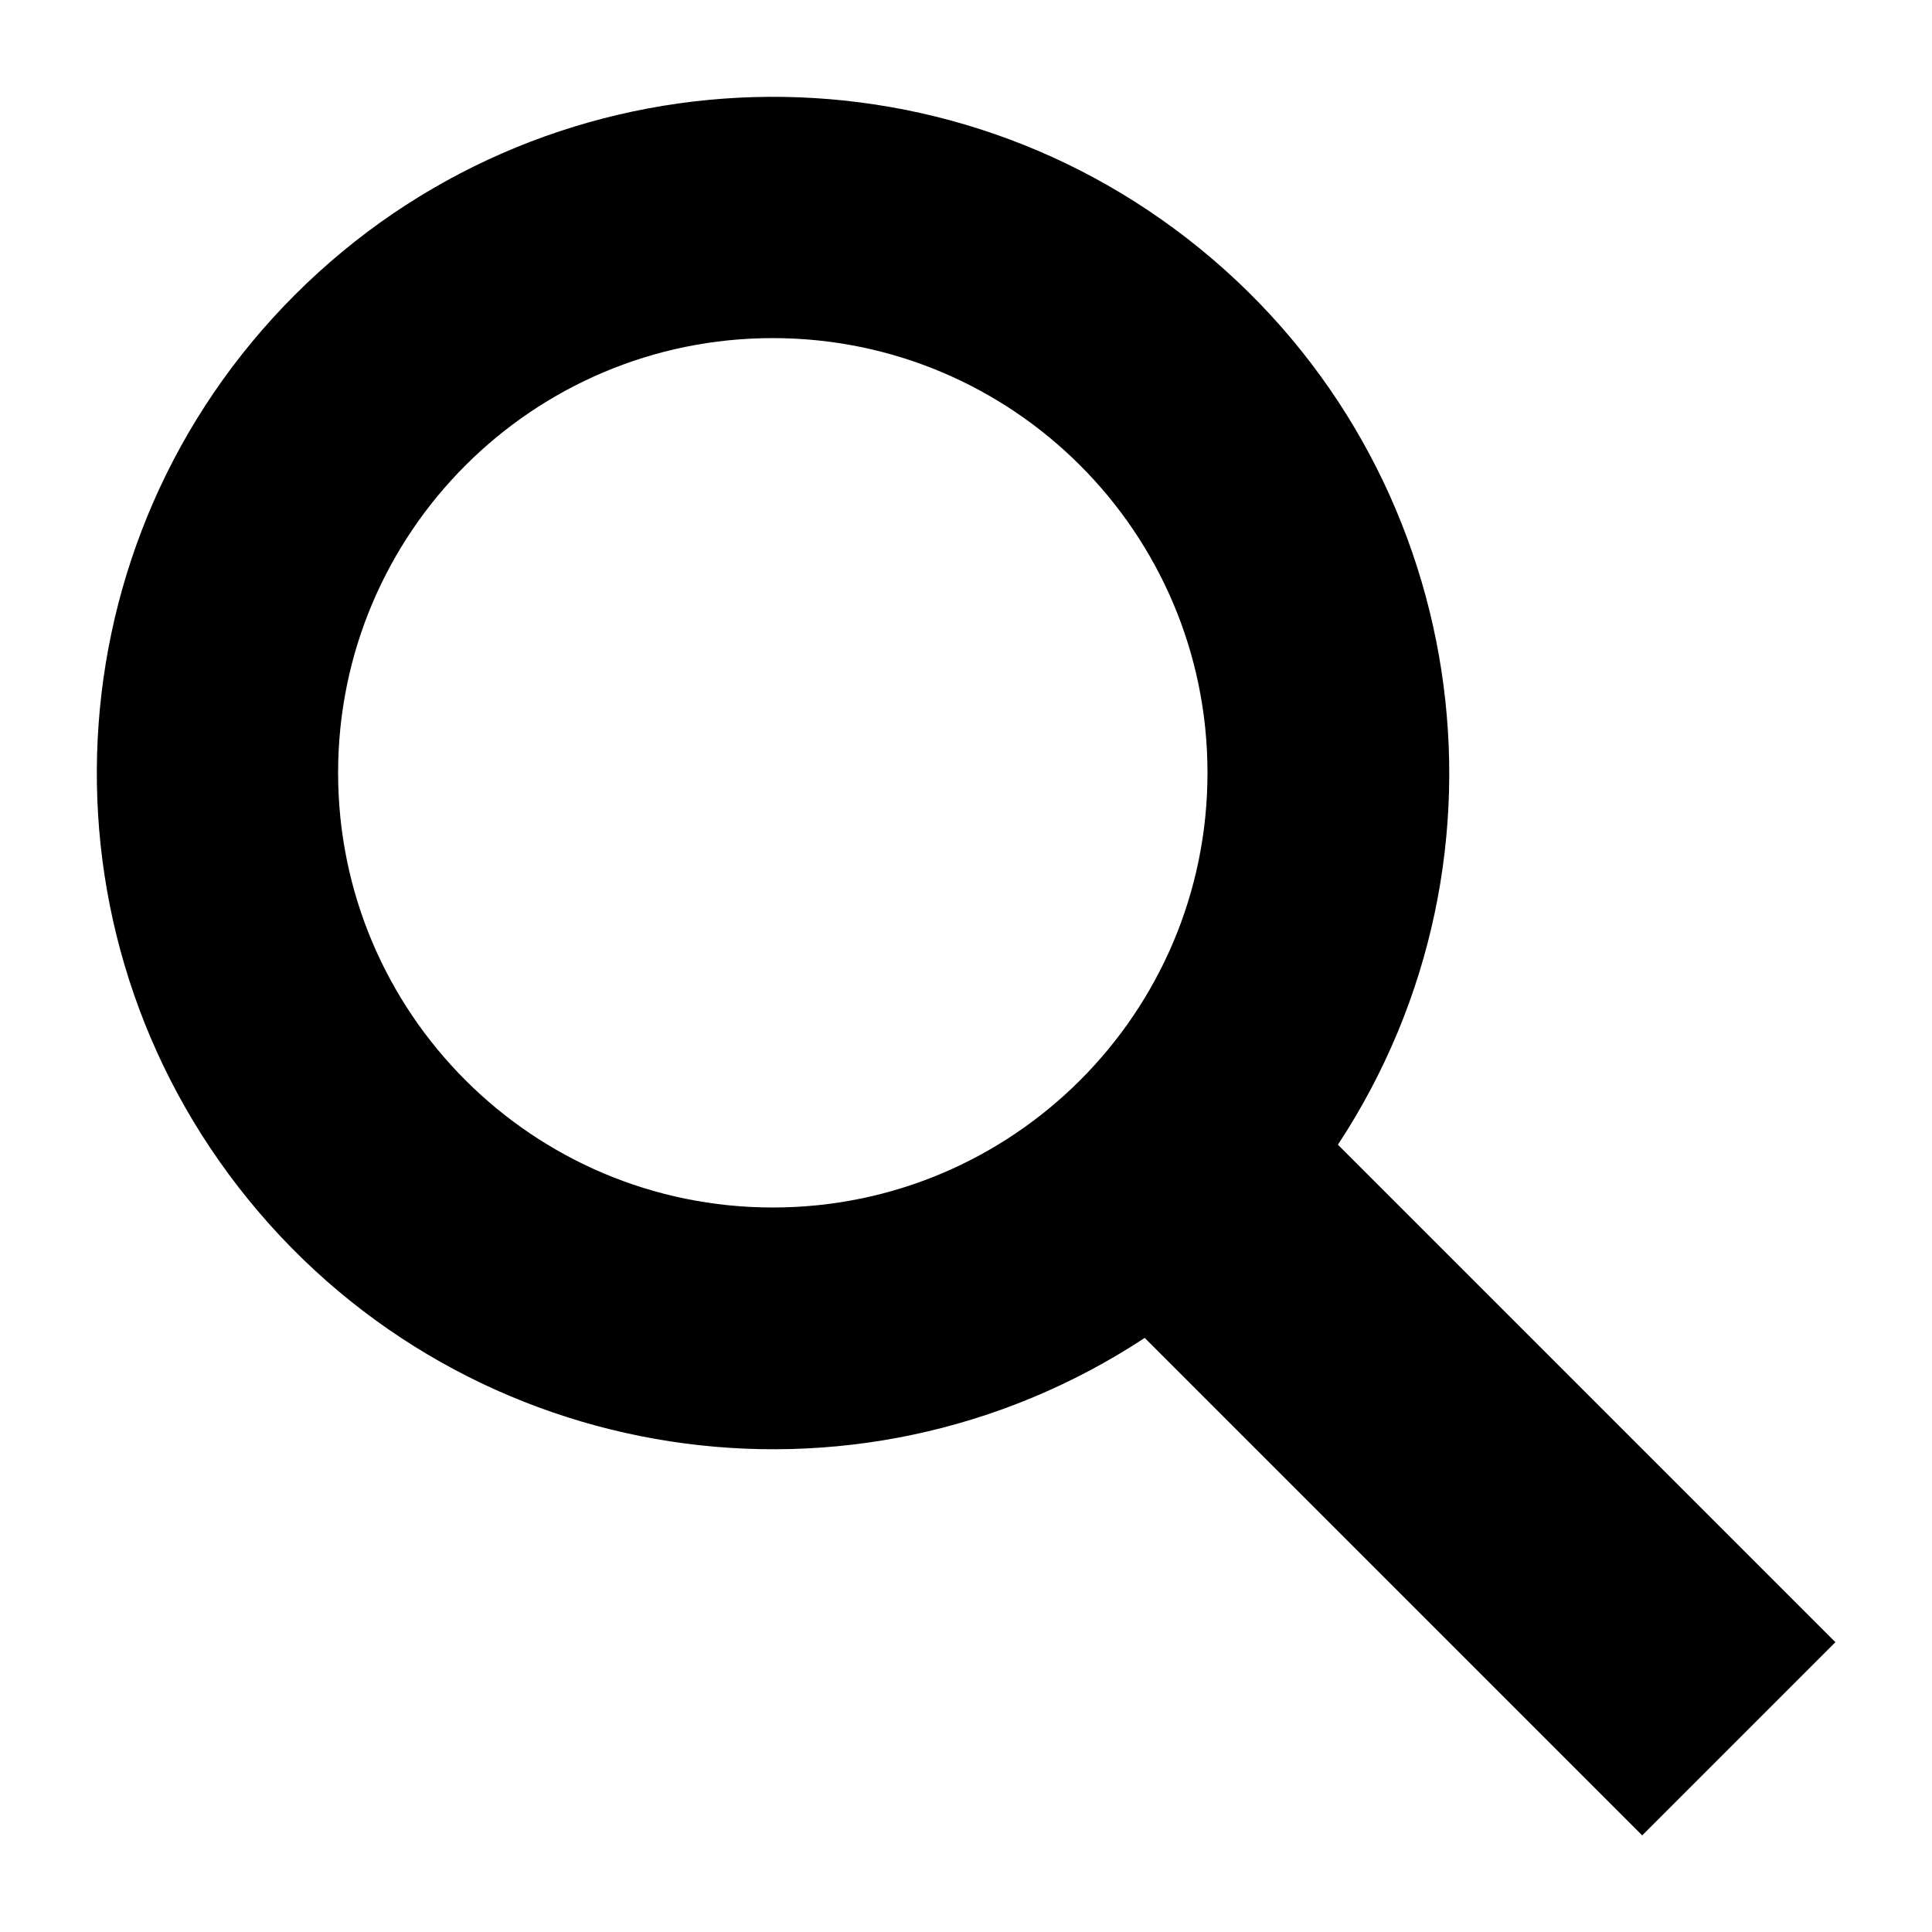
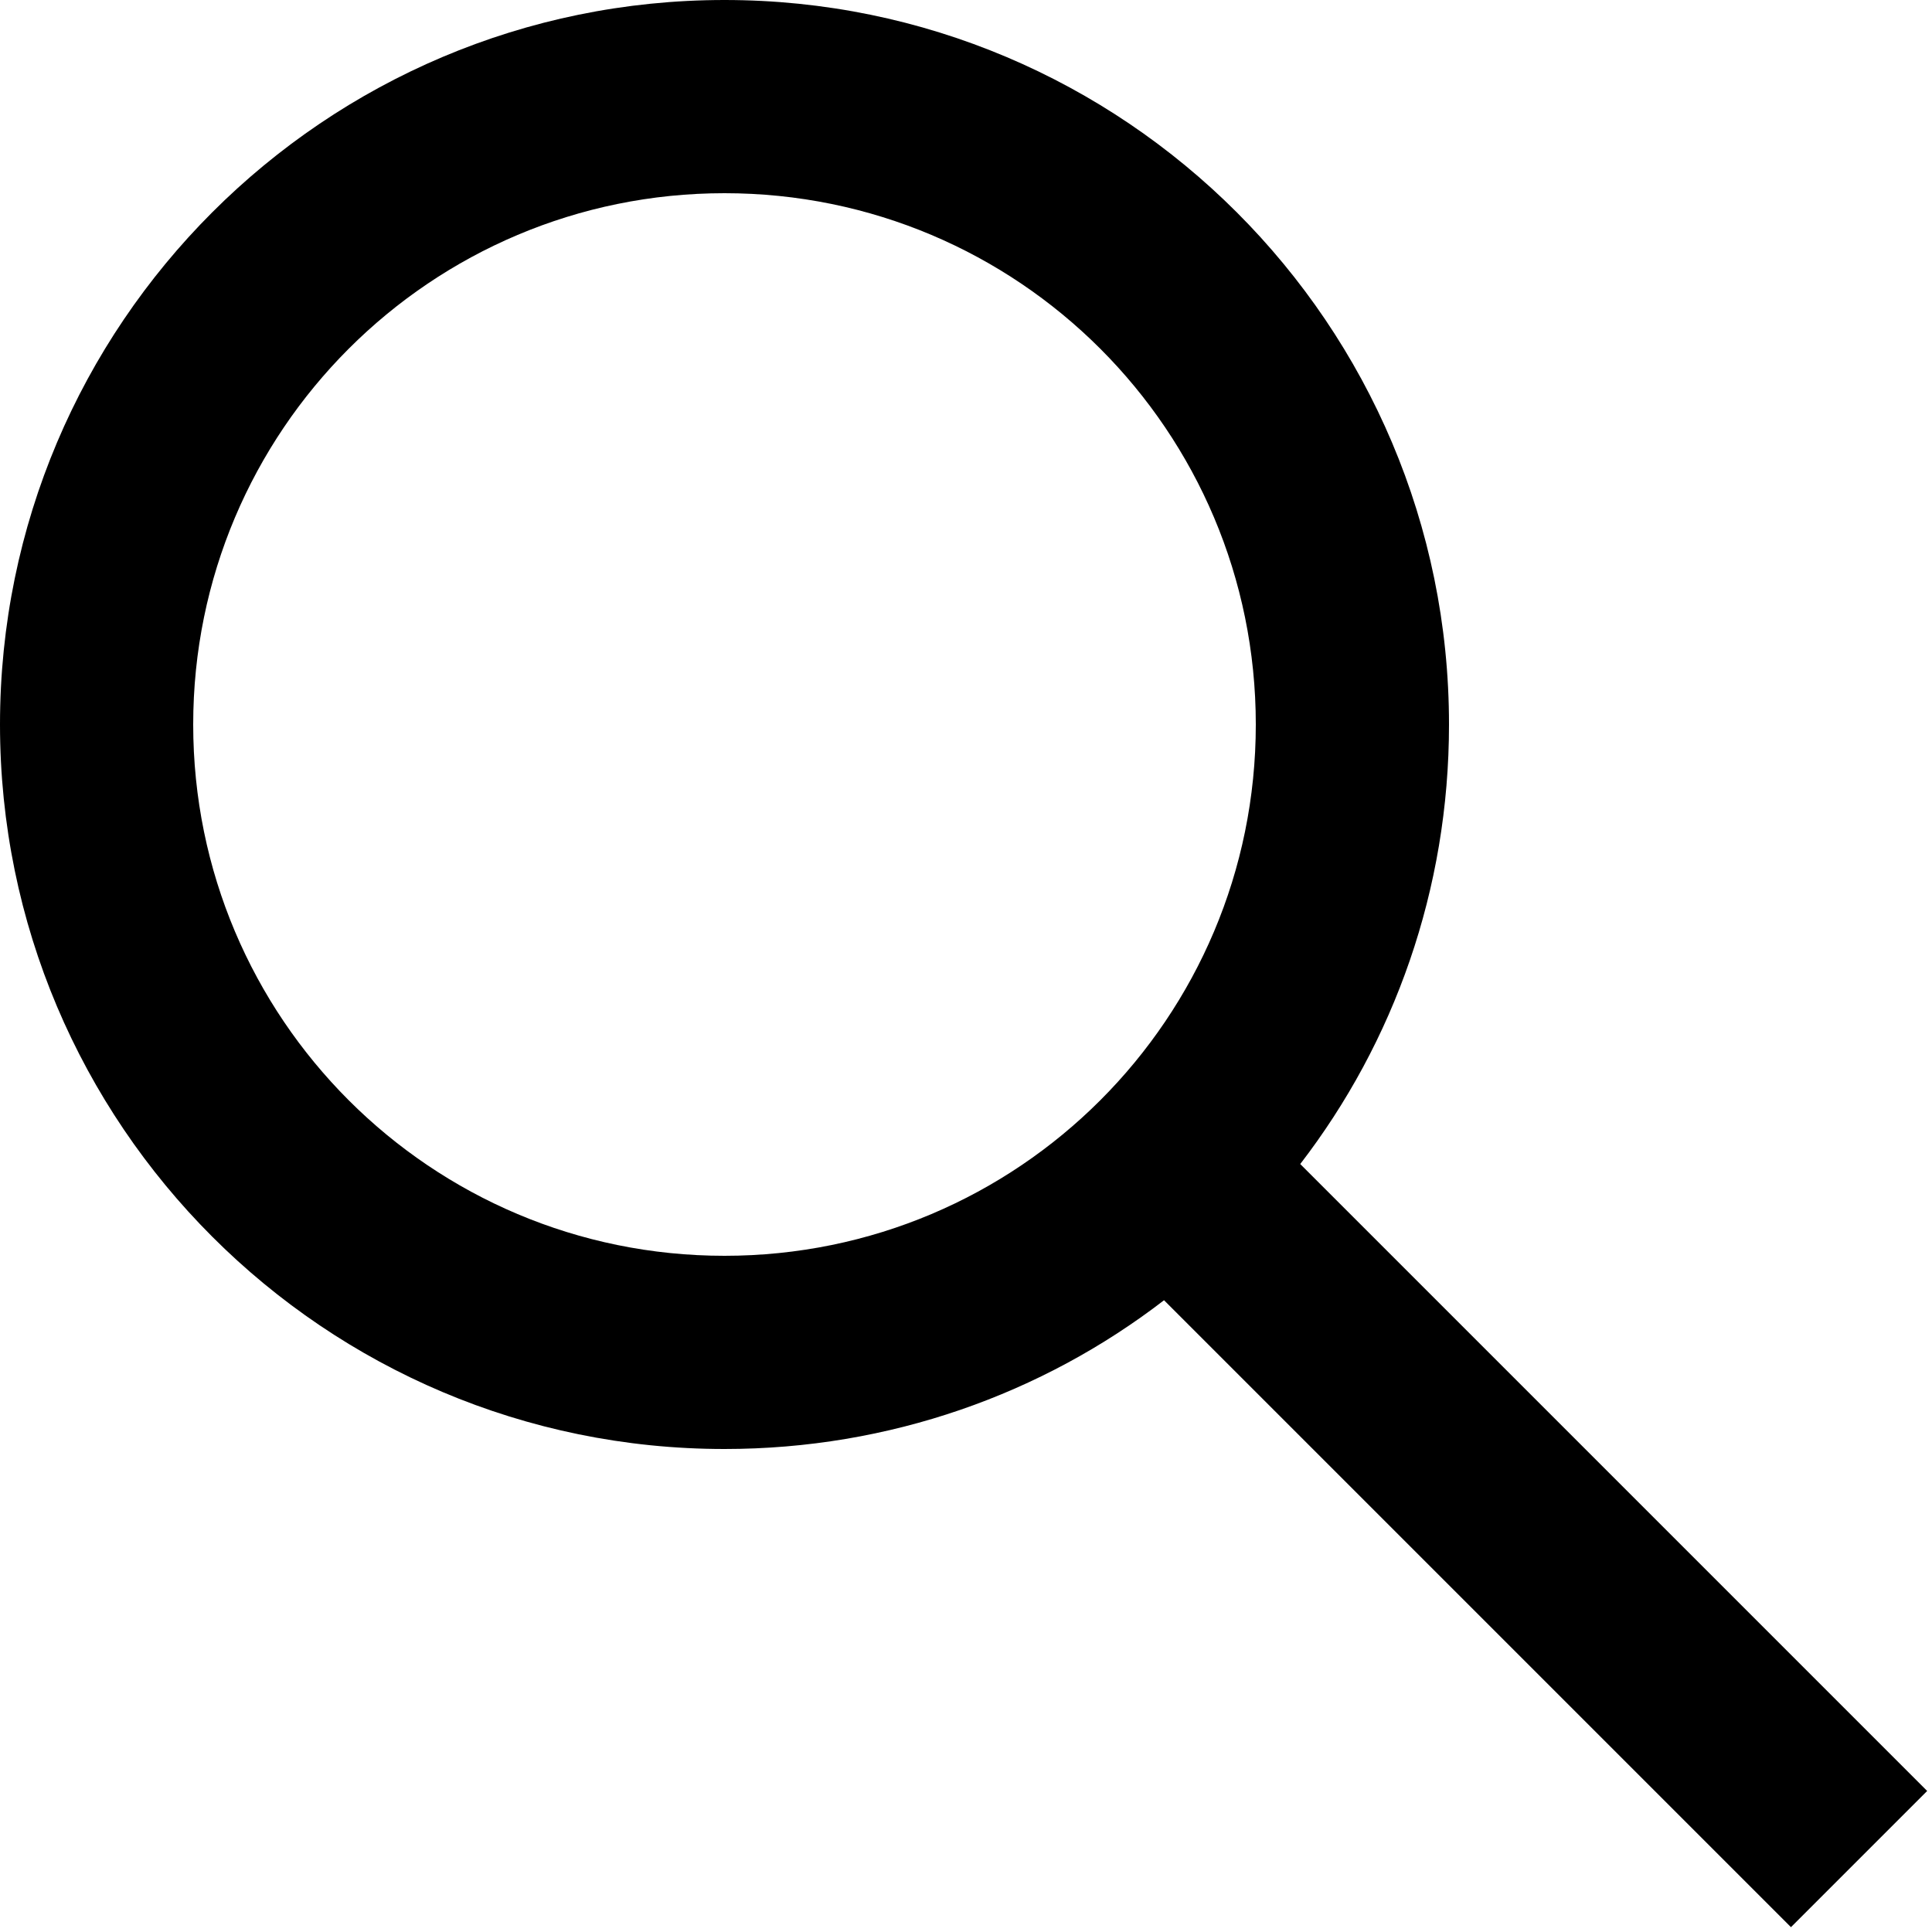
<svg xmlns="http://www.w3.org/2000/svg" width="20" height="20" viewBox="0 0 20 20">
-   <path d="M19 17l-5.15-5.15a7 7 0 1 0-2 2L17 19zM3.5 8A4.5 4.5 0 1 1 8 12.5 4.5 4.5 0 0 1 3.5 8z" />
+   <path d="M7.5 13c3.04 0 5.5-2.46 5.5-5.5S10.54 2 7.5 2 2 4.46 2 7.5 4.46 13 7.5 13zm4.55.46C10.79 14.43 9.21 15 7.5 15 3.36 15 0 11.64 0 7.5S3.36 0 7.5 0C11.64 0 15 3.36 15 7.5c0 1.71-.57 3.29-1.54 4.55l6.49 6.49-1.41 1.41-6.49-6.49z" />
</svg>
